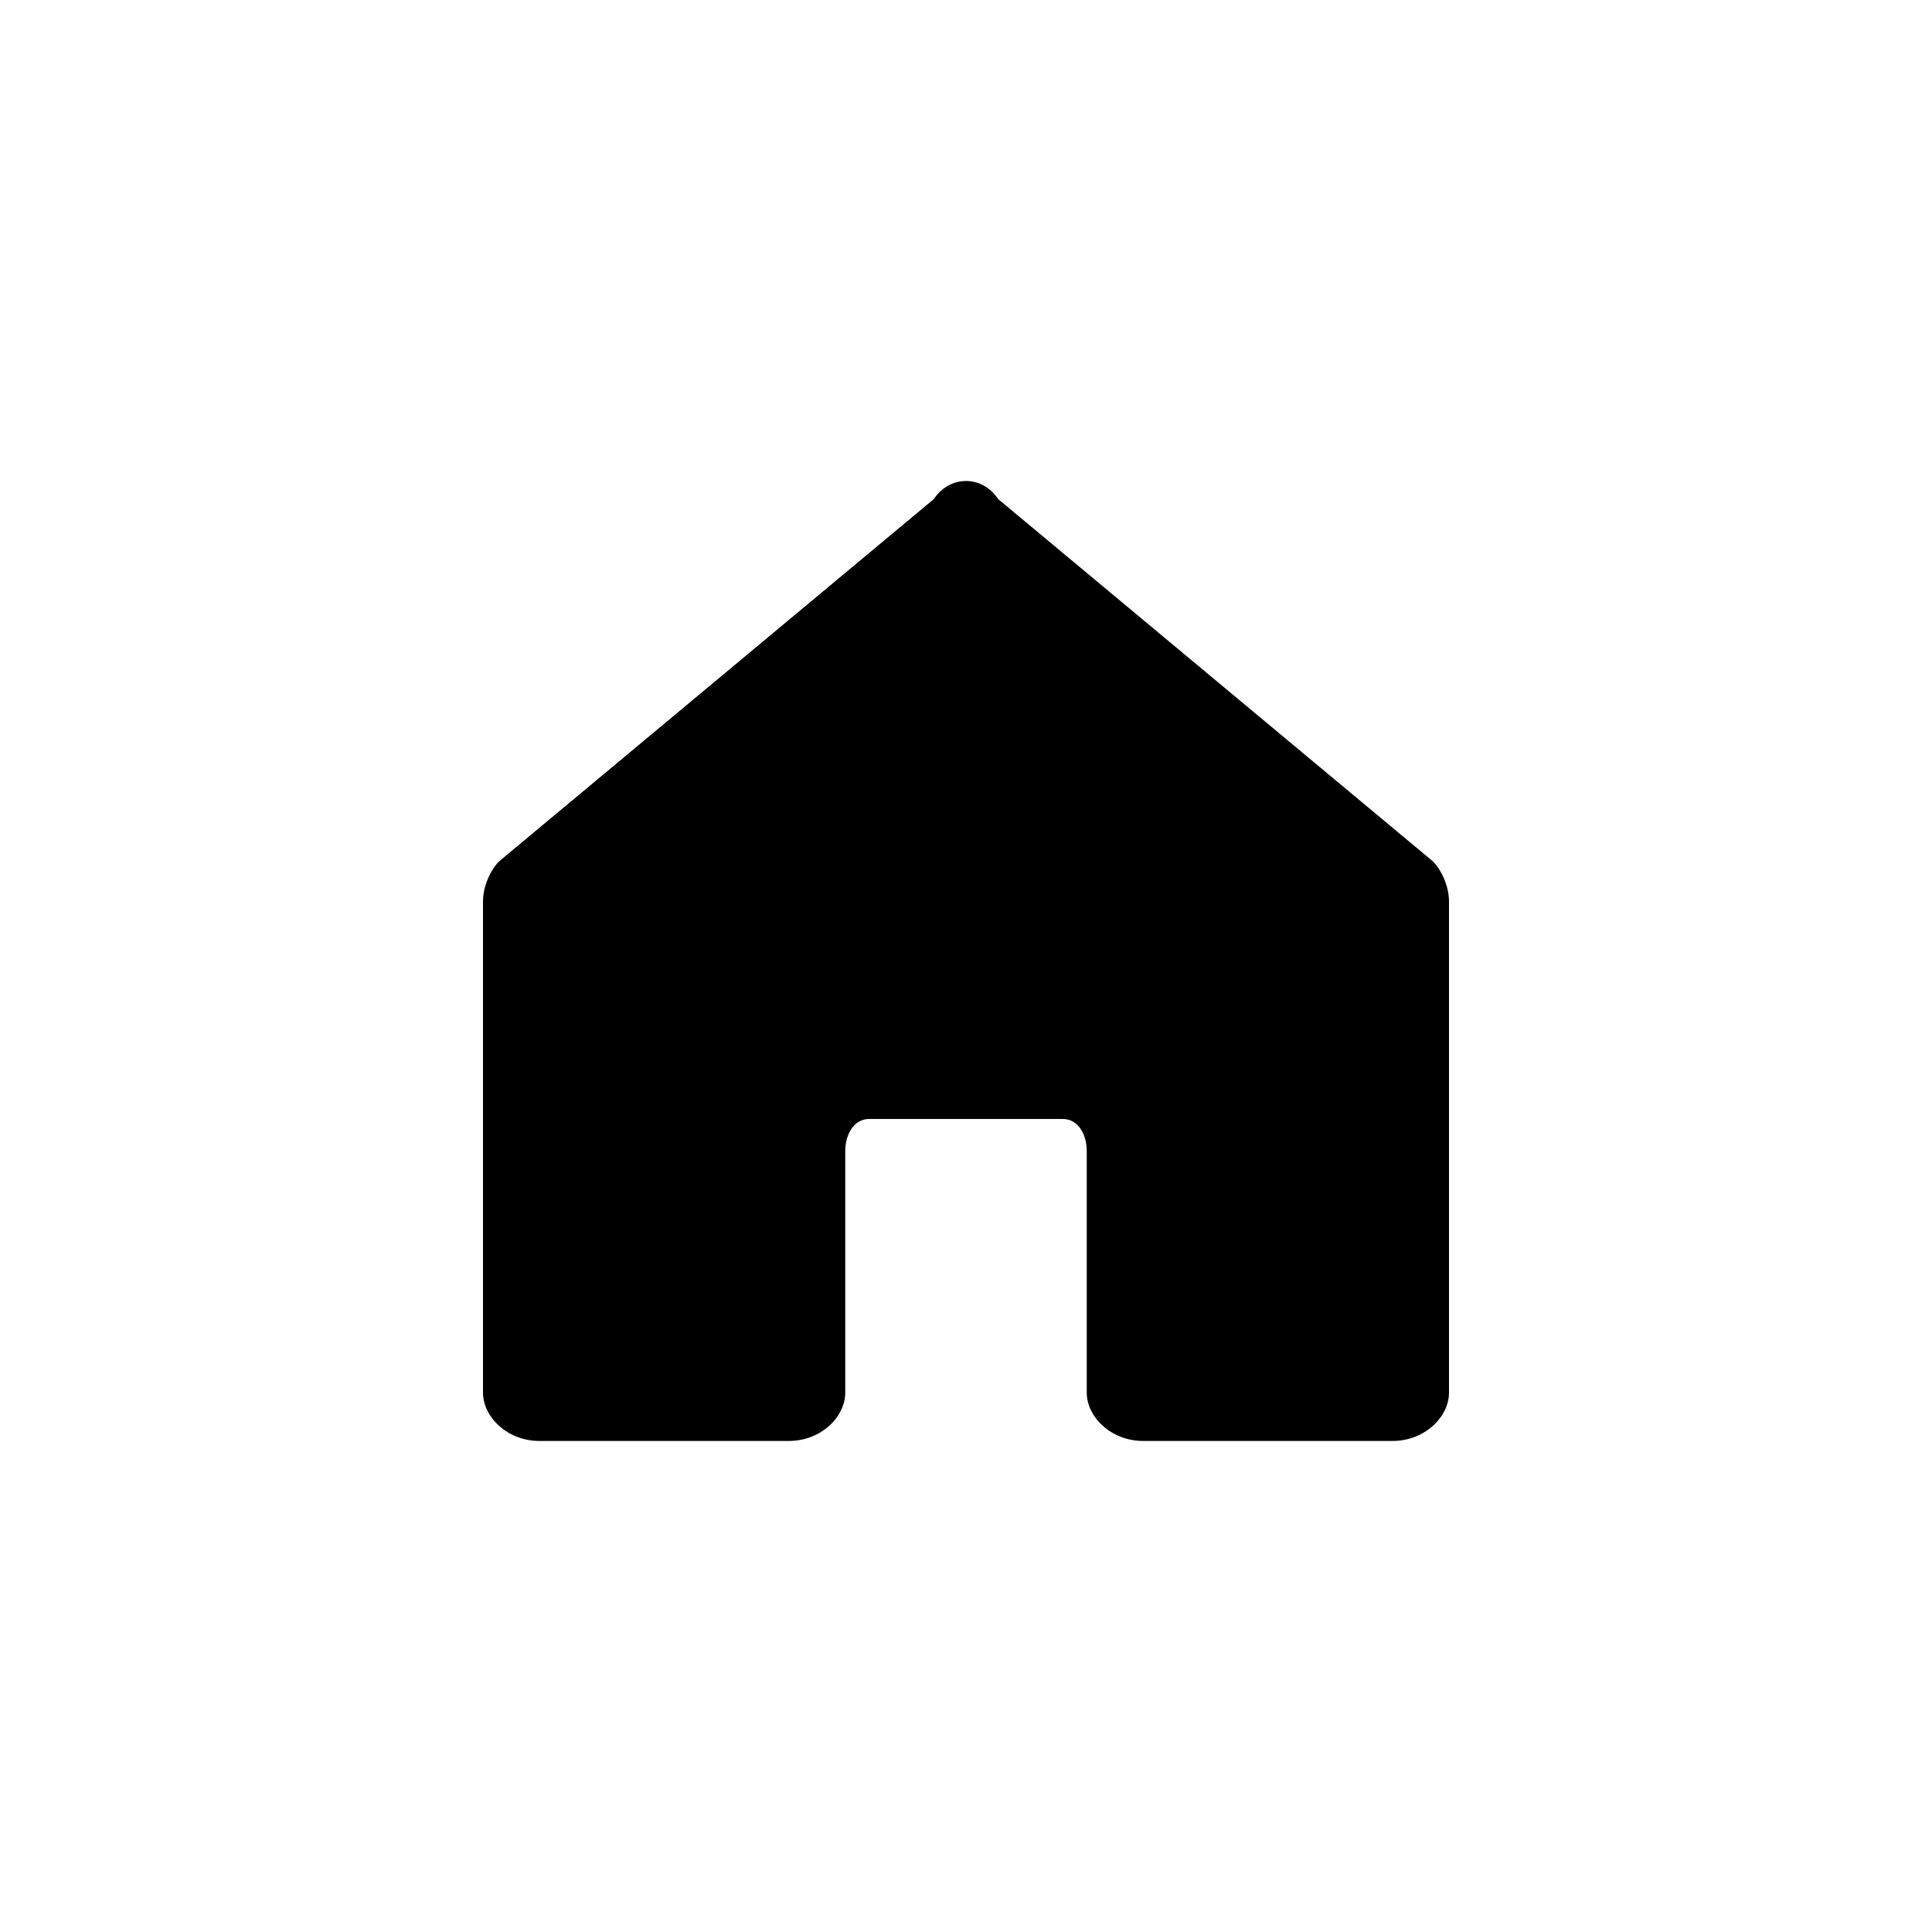
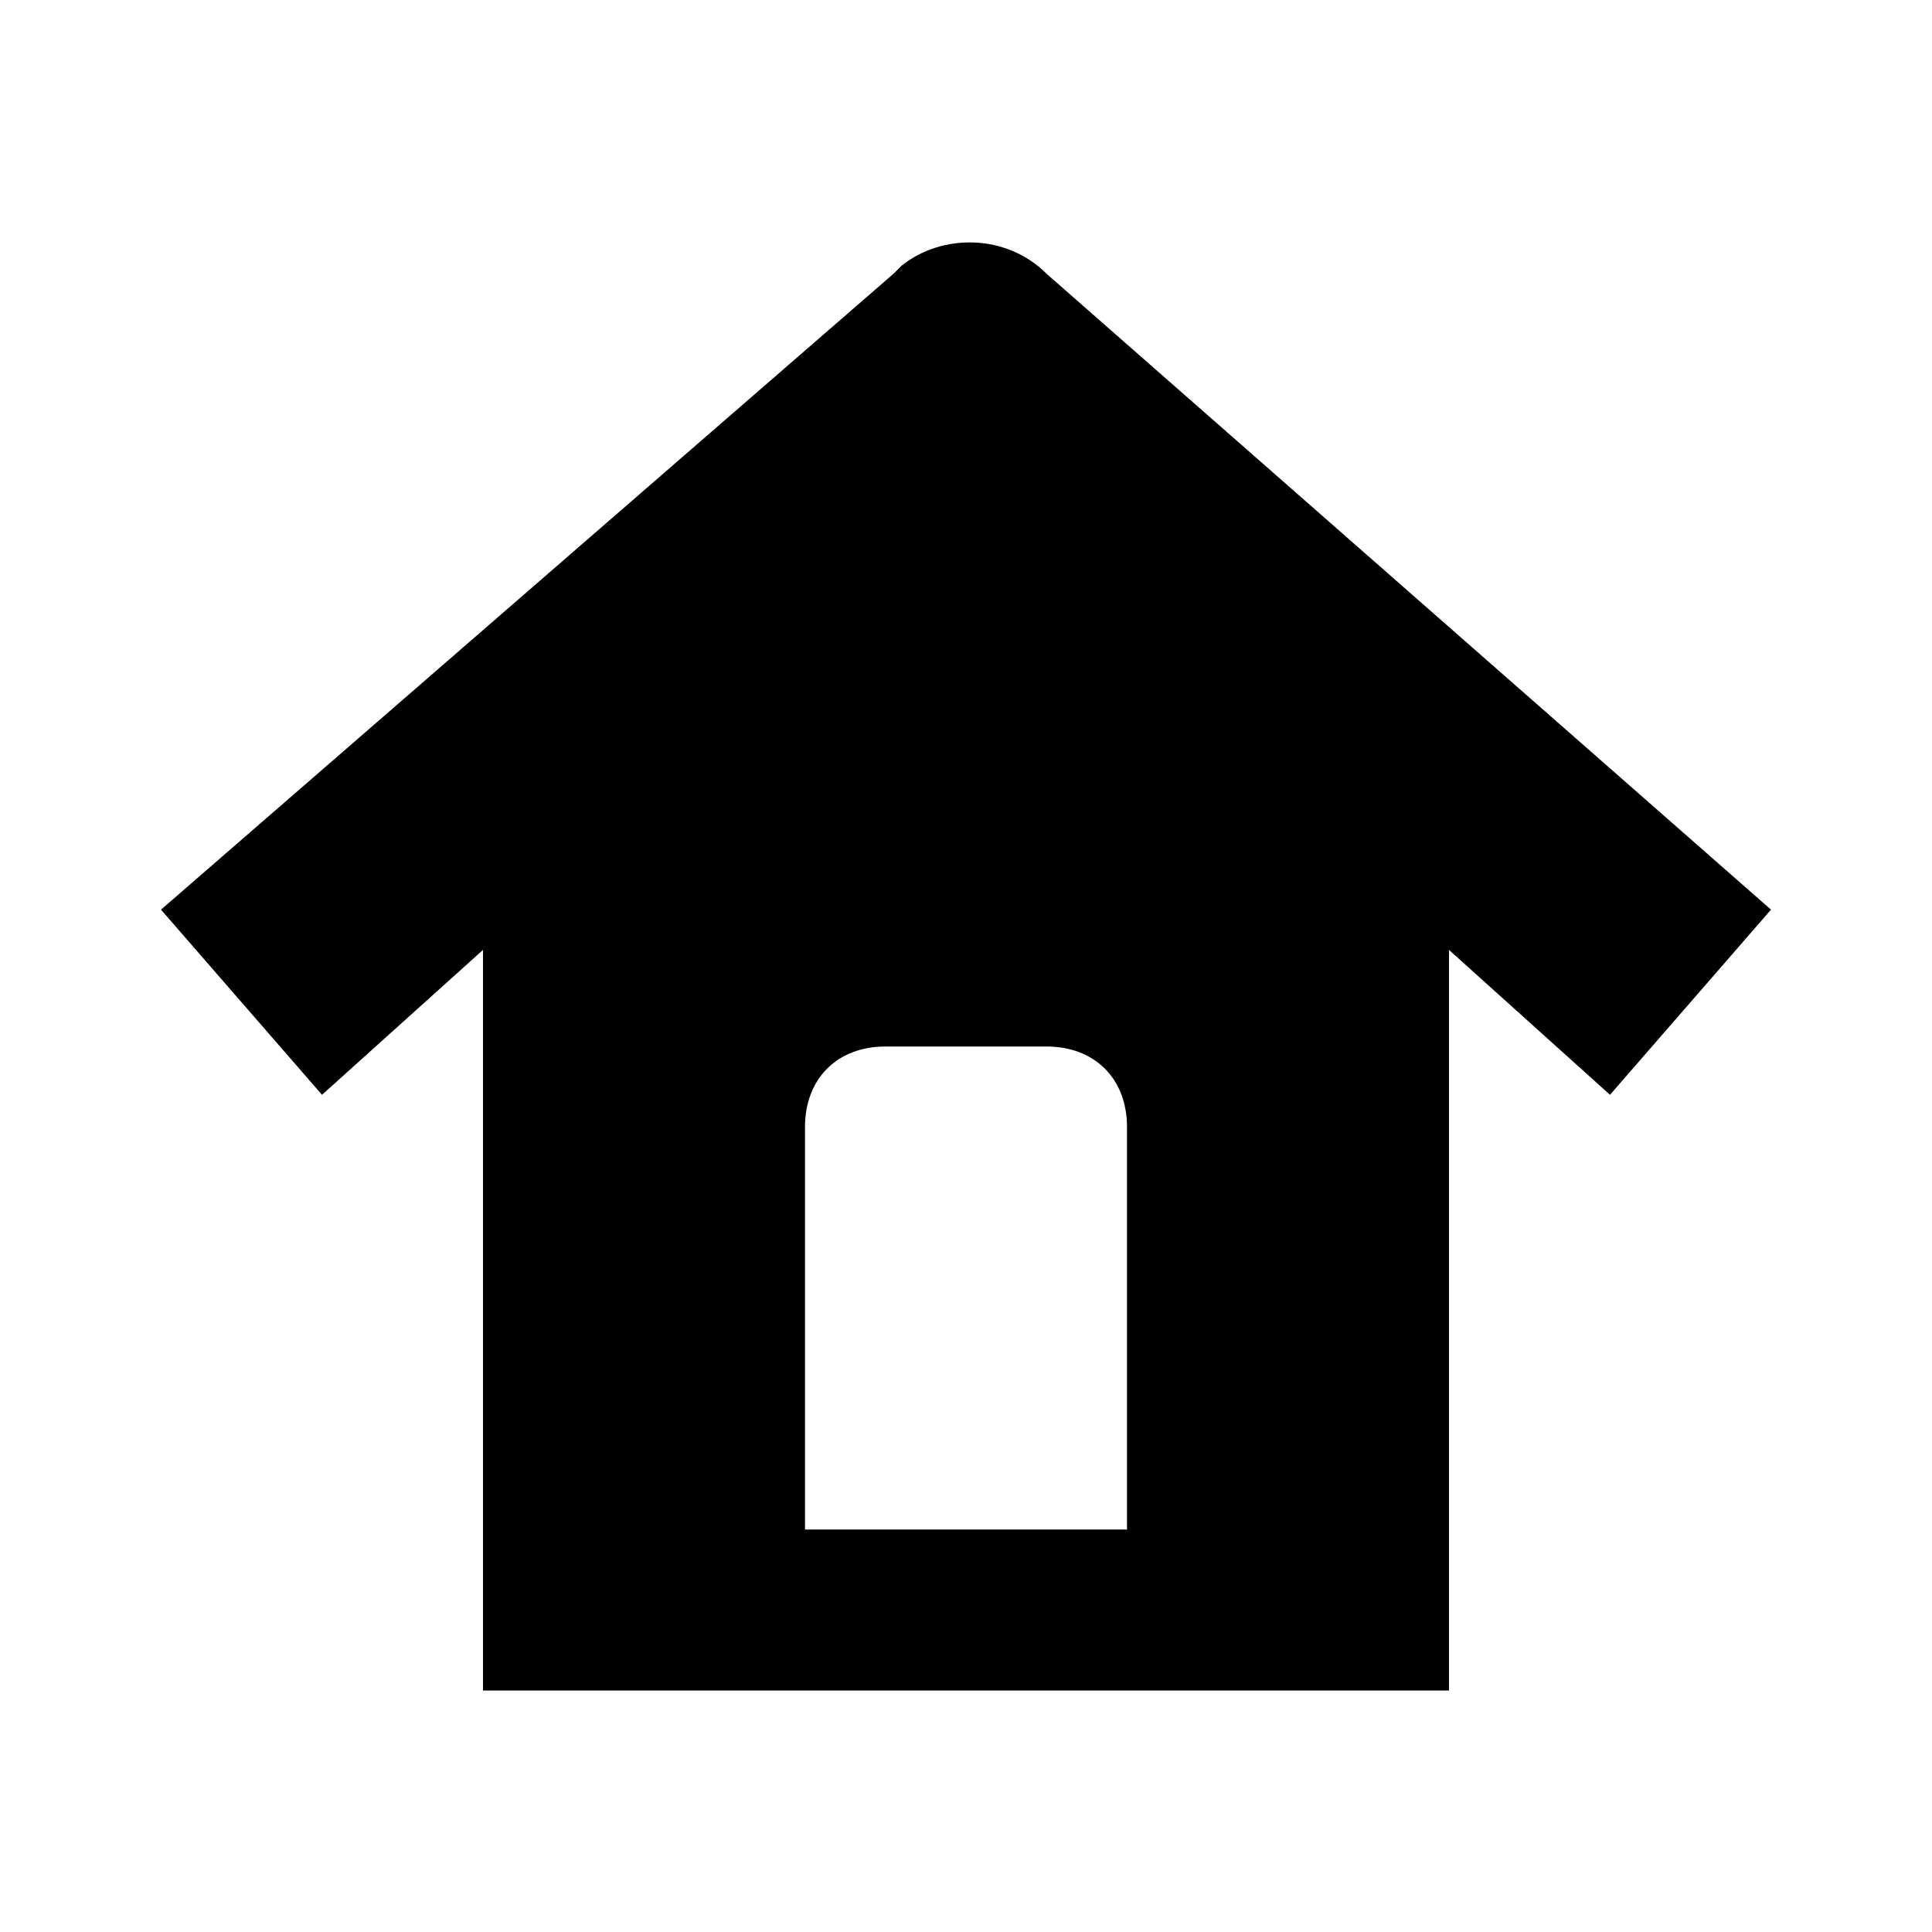
<svg xmlns="http://www.w3.org/2000/svg" viewBox="0 0 24 24">
-   <path d="M6.2 10.7L11.6 6.2C11.8 5.9 12.2 5.9 12.4 6.2L17.8 10.7C17.9 10.8 18 11.0 18 11.2V17.3C18 17.6 17.7 17.9 17.3 17.9H14.2C13.8 17.9 13.5 17.6 13.5 17.3V14.3C13.5 14.1 13.4 13.9 13.2 13.9H10.8C10.6 13.9 10.5 14.1 10.5 14.3V17.3C10.5 17.6 10.2 17.9 9.8 17.9H6.7C6.3 17.9 6 17.6 6 17.3V11.2C6 11.0 6.1 10.8 6.2 10.7Z" fill="currentColor" />
+   <path d="M11.2 3.3C11.7 2.9 12.5 2.9 13.0 3.4L22 11.3L20 13.6L18 11.8V21.0H6V11.8L4 13.6L2 11.3L11.1 3.4L11.2 3.3ZM11 13.0C10.4 13.0 10 13.4 10 14.0V19.0H14V14.0C14 13.4 13.6 13.0 13 13.0H11Z" fill="currentColor" />
</svg>
